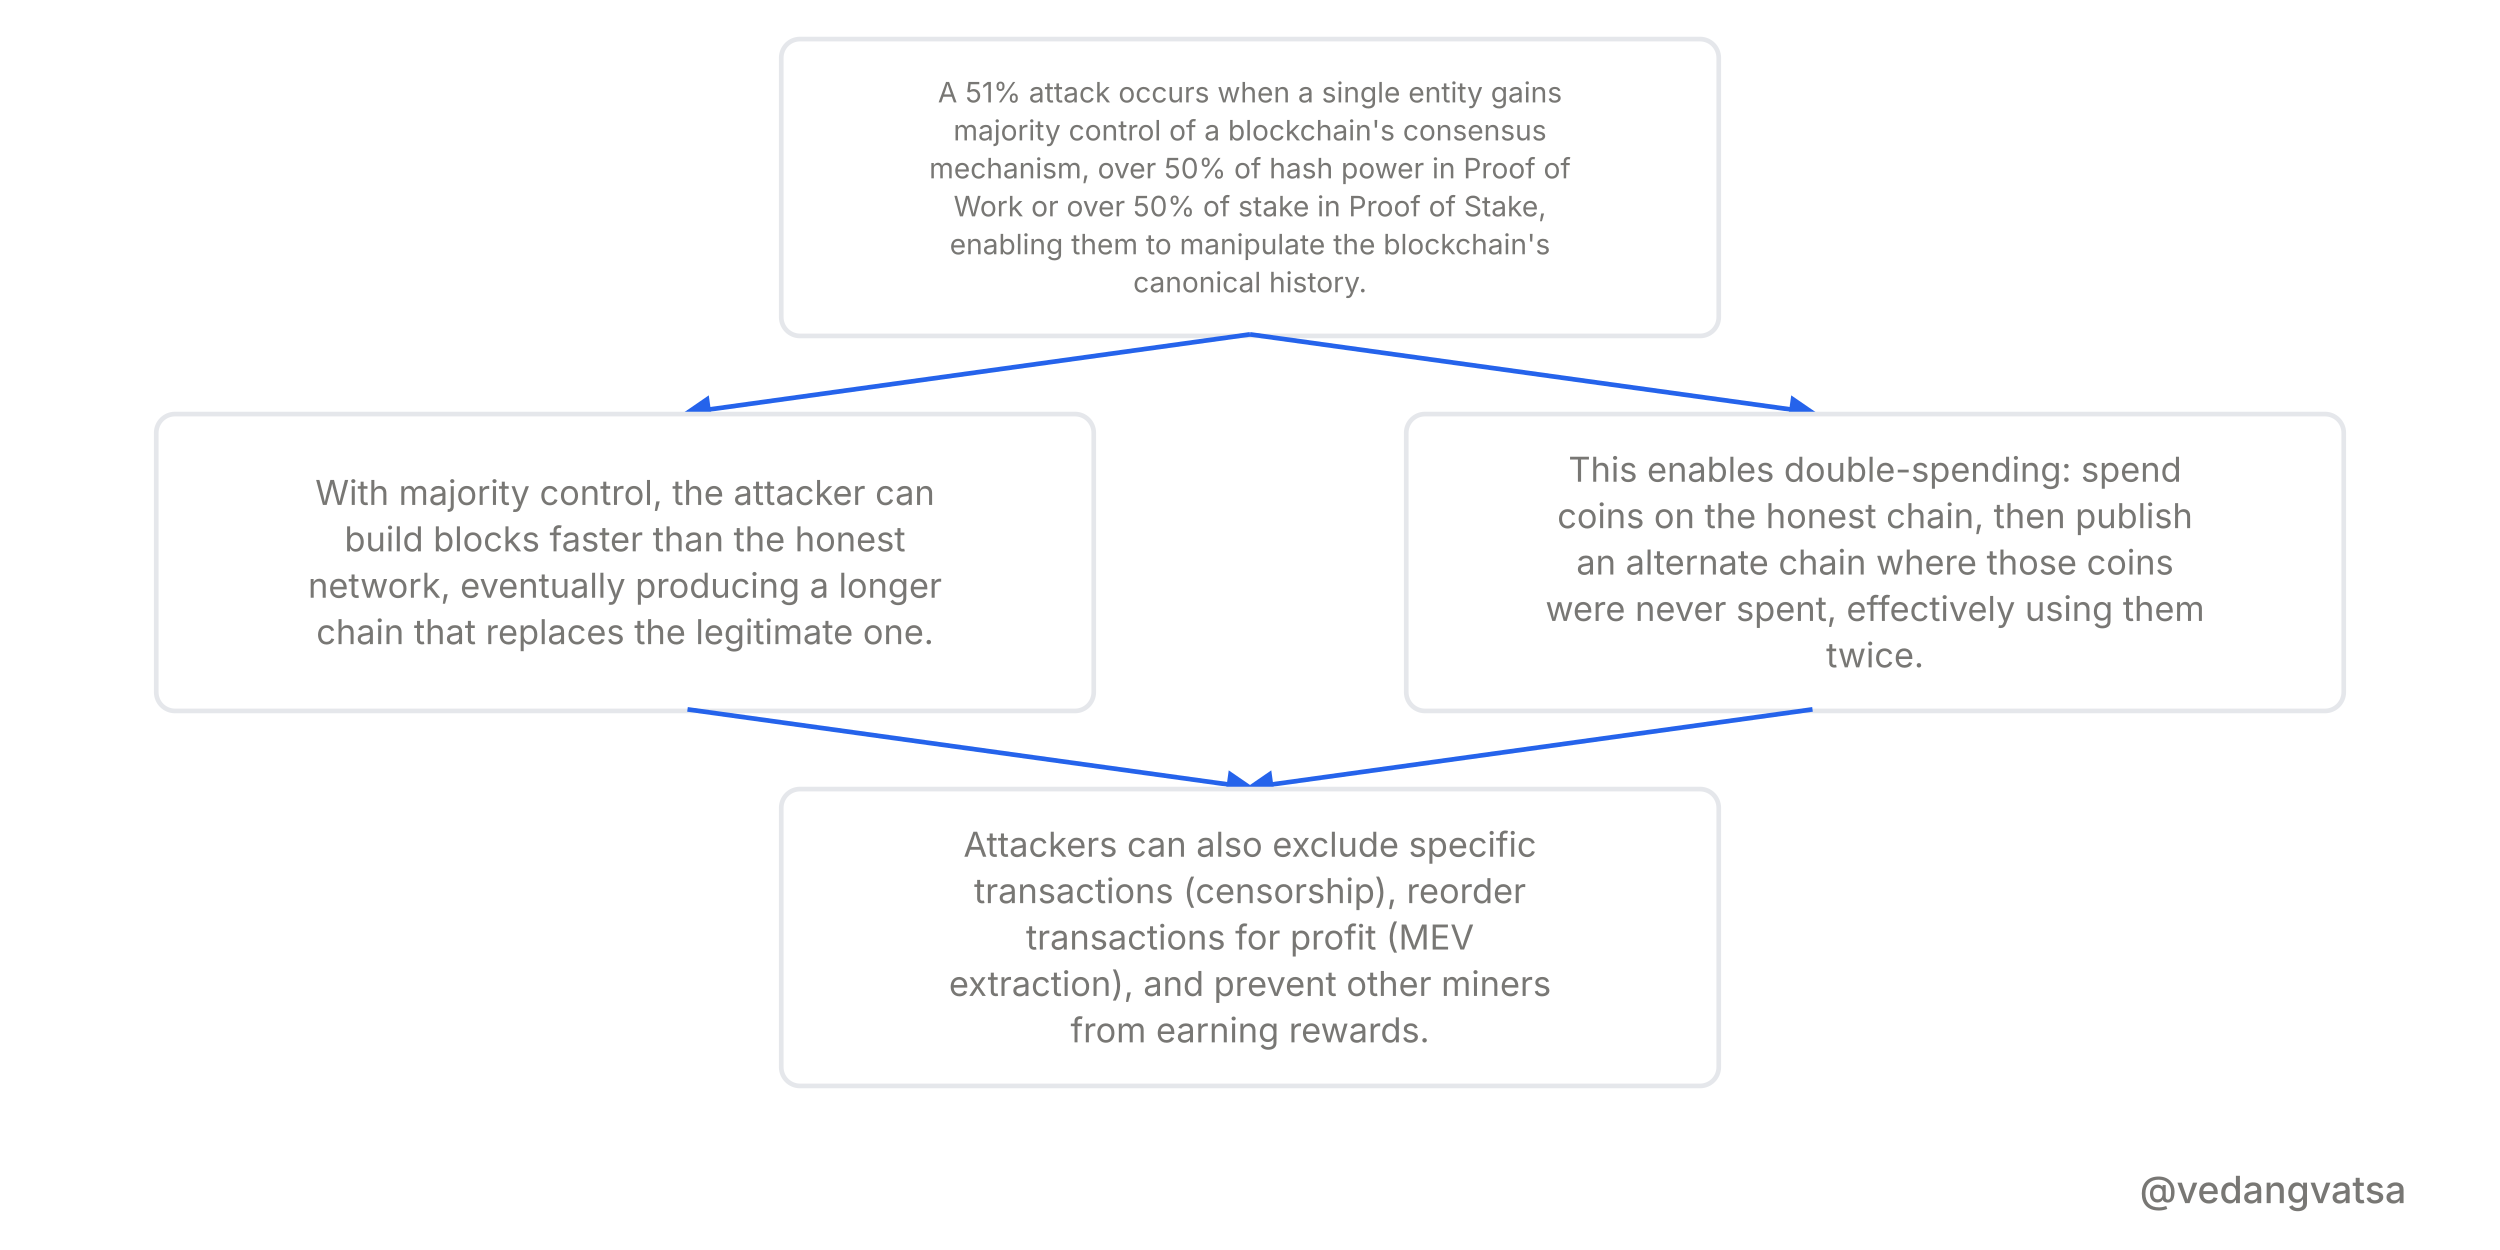
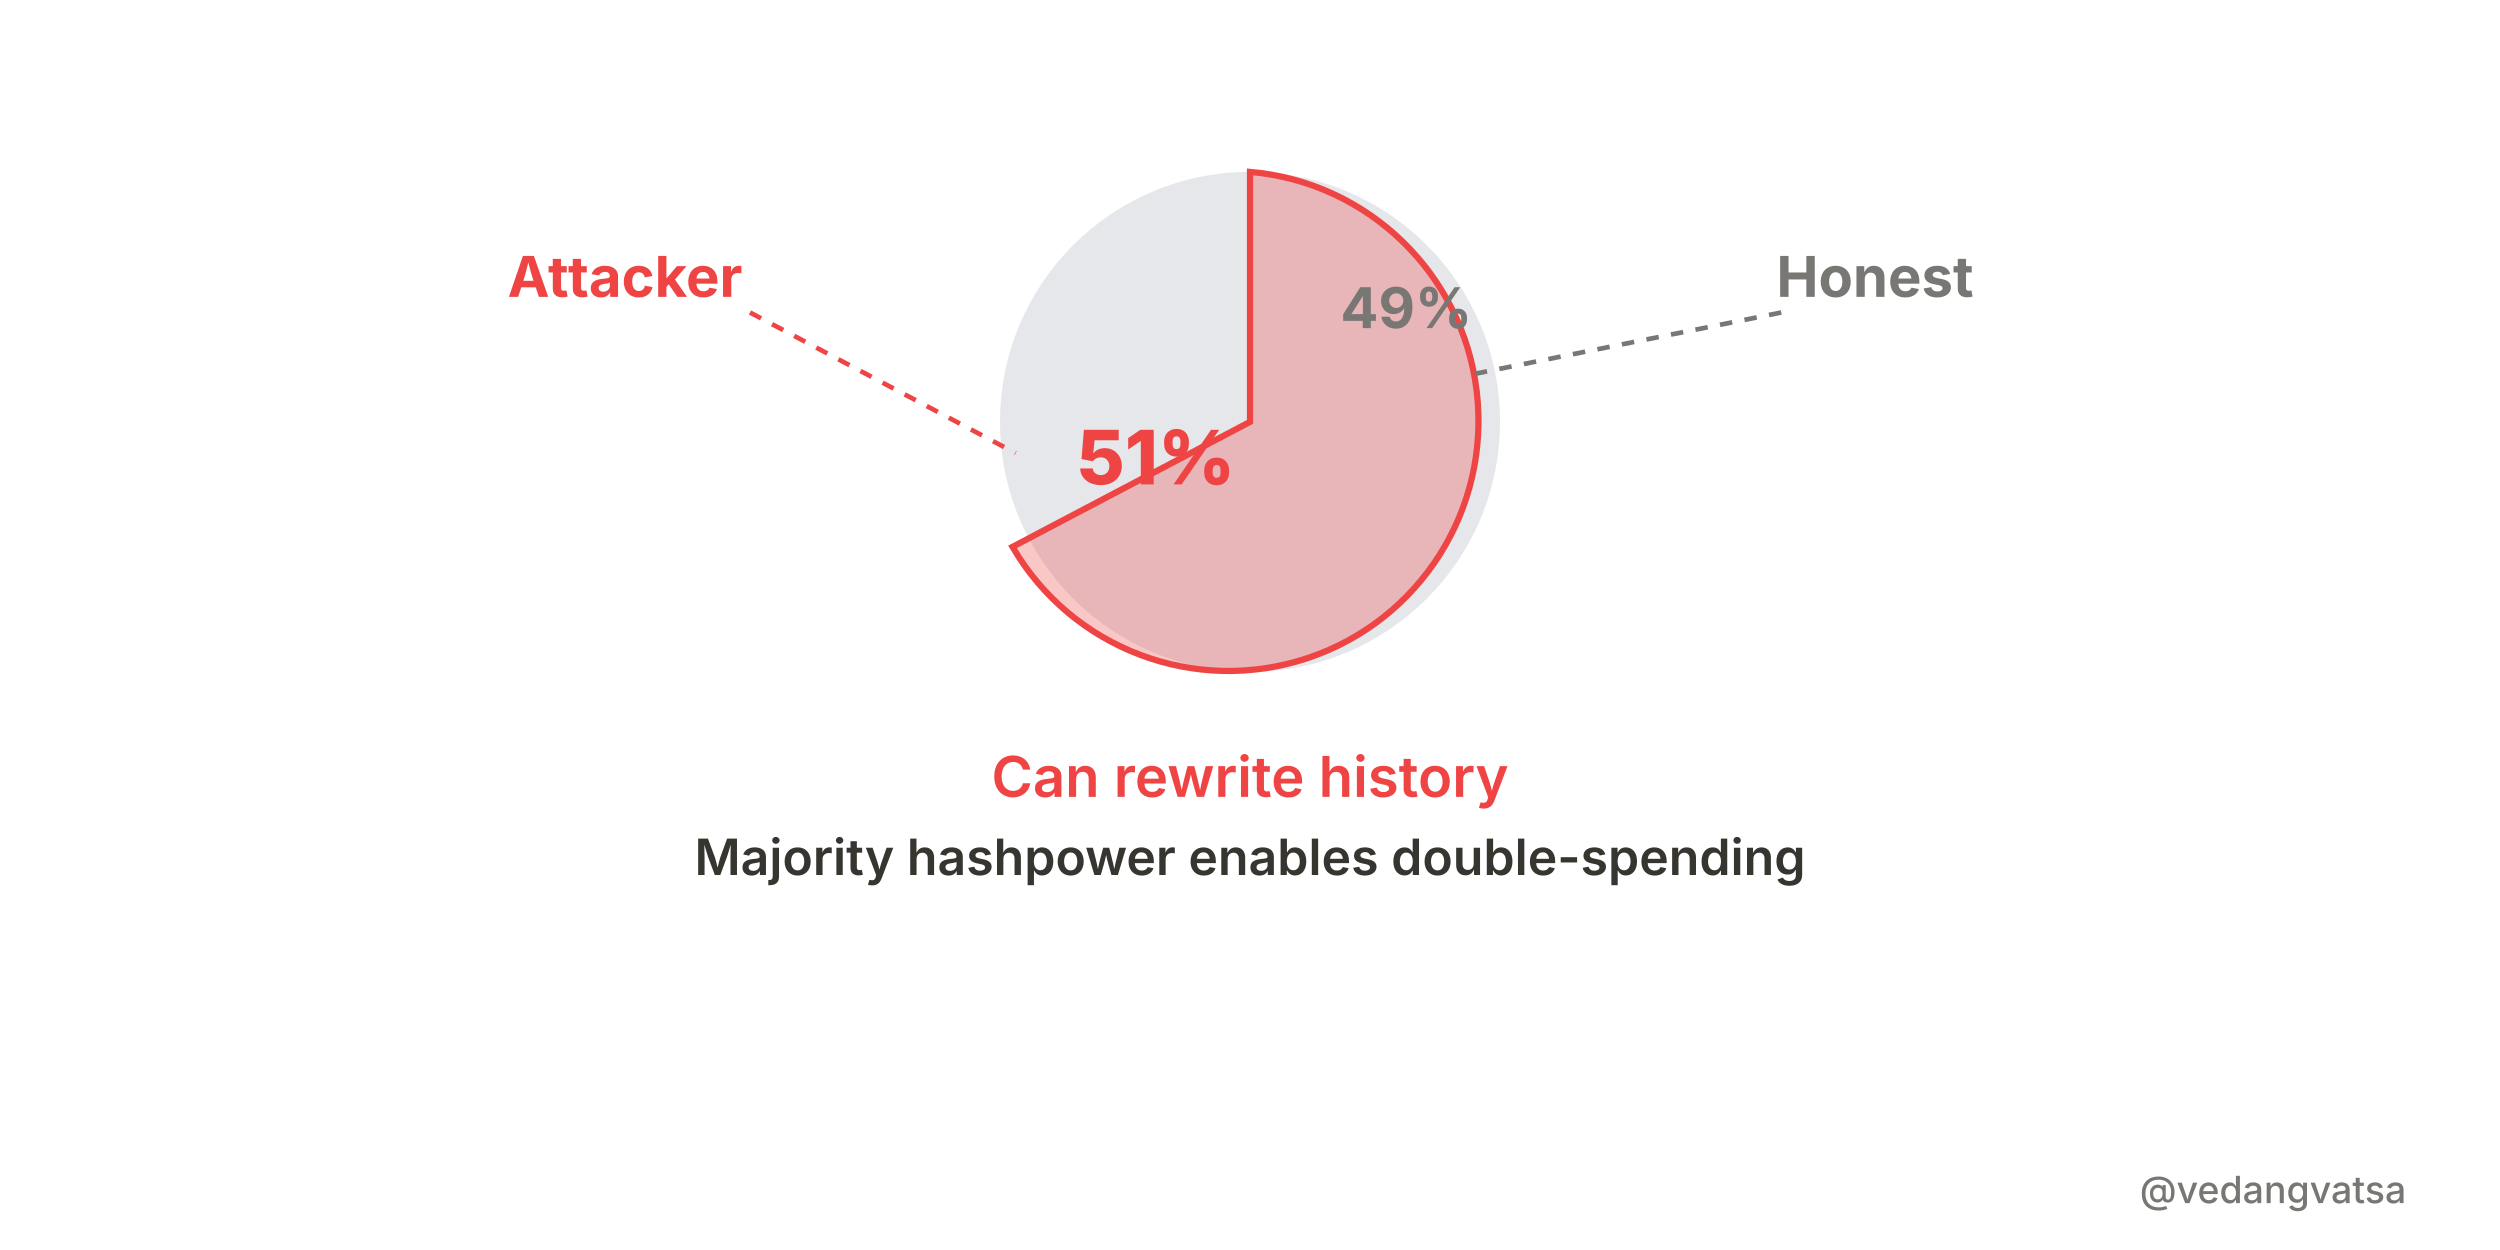
<svg xmlns="http://www.w3.org/2000/svg" viewBox="0 0 800 400" width="800" height="400" style="background-color:#ffffff">
  <defs>
    <marker id="arrow" markerWidth="6" markerHeight="6" refX="5" refY="3" orient="auto">
      <path d="M 0 0 L 6 3 L 0 6 z" fill="#2563eb" />
    </marker>
  </defs>
  <rect width="800" height="400" fill="#ffffff" />
-   <g>
-     <rect x="250" y="12.5" width="300" height="95" rx="6" fill="#ffffff" stroke="#e5e7eb" stroke-width="1.5" />
-     <text x="400" y="32.775" font-family="'Inter',sans-serif" font-weight="400" font-size="9" fill="#787774" text-anchor="middle">A 51% attack occurs when a single entity gains</text>
-     <text x="400" y="44.925" font-family="'Inter',sans-serif" font-weight="400" font-size="9" fill="#787774" text-anchor="middle">majority control of a blockchain's consensus</text>
-     <text x="400" y="57.075" font-family="'Inter',sans-serif" font-weight="400" font-size="9" fill="#787774" text-anchor="middle">mechanism, over 50% of hash power in Proof of</text>
-     <text x="400" y="69.225" font-family="'Inter',sans-serif" font-weight="400" font-size="9" fill="#787774" text-anchor="middle">Work or over 50% of stake in Proof of Stake,</text>
-     <text x="400" y="81.375" font-family="'Inter',sans-serif" font-weight="400" font-size="9" fill="#787774" text-anchor="middle">enabling them to manipulate the blockchain's</text>
-     <text x="400" y="93.525" font-family="'Inter',sans-serif" font-weight="400" font-size="9" fill="#787774" text-anchor="middle">canonical history.</text>
-     <path d="M 400 107 L 220 132" fill="none" stroke="#2563eb" stroke-width="1.5" marker-end="url(#arrow)" />
-     <path d="M 400 107 L 580 132" fill="none" stroke="#2563eb" stroke-width="1.5" marker-end="url(#arrow)" />
-     <rect x="50" y="132.5" width="300" height="95" rx="6" fill="#ffffff" stroke="#e5e7eb" stroke-width="1.5" />
-     <text x="200" y="161.575" font-family="'Inter',sans-serif" font-weight="400" font-size="11" fill="#787774" text-anchor="middle">With majority control, the attacker can</text>
-     <text x="200" y="176.425" font-family="'Inter',sans-serif" font-weight="400" font-size="11" fill="#787774" text-anchor="middle">build blocks faster than the honest</text>
-     <text x="200" y="191.275" font-family="'Inter',sans-serif" font-weight="400" font-size="11" fill="#787774" text-anchor="middle">network, eventually producing a longer</text>
-     <text x="200" y="206.125" font-family="'Inter',sans-serif" font-weight="400" font-size="11" fill="#787774" text-anchor="middle">chain that replaces the legitimate one.</text>
-     <rect x="450" y="132.5" width="300" height="95" rx="6" fill="#ffffff" stroke="#e5e7eb" stroke-width="1.5" />
-     <text x="600" y="154.15" font-family="'Inter',sans-serif" font-weight="400" font-size="11" fill="#787774" text-anchor="middle">This enables double-spending: spend</text>
-     <text x="600" y="169" font-family="'Inter',sans-serif" font-weight="400" font-size="11" fill="#787774" text-anchor="middle">coins on the honest chain, then publish</text>
-     <text x="600" y="183.85" font-family="'Inter',sans-serif" font-weight="400" font-size="11" fill="#787774" text-anchor="middle">an alternate chain where those coins</text>
-     <text x="600" y="198.7" font-family="'Inter',sans-serif" font-weight="400" font-size="11" fill="#787774" text-anchor="middle">were never spent, effectively using them</text>
-     <text x="600" y="213.55" font-family="'Inter',sans-serif" font-weight="400" font-size="11" fill="#787774" text-anchor="middle">twice.</text>
-     <path d="M 220 227 L 400 252" fill="none" stroke="#2563eb" stroke-width="1.5" marker-end="url(#arrow)" />
-     <path d="M 580 227 L 400 252" fill="none" stroke="#2563eb" stroke-width="1.5" marker-end="url(#arrow)" />
-     <rect x="250" y="252.5" width="300" height="95" rx="6" fill="#ffffff" stroke="#e5e7eb" stroke-width="1.5" />
-     <text x="400" y="274.15" font-family="'Inter',sans-serif" font-weight="400" font-size="11" fill="#787774" text-anchor="middle">Attackers can also exclude specific</text>
-     <text x="400" y="289" font-family="'Inter',sans-serif" font-weight="400" font-size="11" fill="#787774" text-anchor="middle">transactions (censorship), reorder</text>
-     <text x="400" y="303.85" font-family="'Inter',sans-serif" font-weight="400" font-size="11" fill="#787774" text-anchor="middle">transactions for profit (MEV</text>
-     <text x="400" y="318.7" font-family="'Inter',sans-serif" font-weight="400" font-size="11" fill="#787774" text-anchor="middle">extraction), and prevent other miners</text>
-     <text x="400" y="333.55" font-family="'Inter',sans-serif" font-weight="400" font-size="11" fill="#787774" text-anchor="middle">from earning rewards.</text>
+   <g transform="translate(0,-65)">
+     <circle cx="400" cy="200" r="80" fill="#e5e7eb" />
+     <path d="M 400 200 L 400 120 A 80 80 0 1 1 324 240 Z" fill="#ef4444" fill-opacity="0.3" stroke="#ef4444" stroke-width="2" />
+     <text x="370" y="220" font-family="'Inter',sans-serif" font-weight="800" font-size="24" fill="#ef4444" text-anchor="middle">51%</text>
+     <text x="450" y="170" font-family="'Inter',sans-serif" font-weight="700" font-size="18" fill="#787774" text-anchor="middle">49%</text>
+     <text x="200" y="160" font-family="'Inter',sans-serif" font-weight="700" font-size="18" fill="#ef4444" text-anchor="middle">Attacker</text>
+     <line x1="240" y1="165" x2="325" y2="210" stroke="#ef4444" stroke-width="1.5" stroke-dasharray="4 4" />
+     <text x="600" y="160" font-family="'Inter',sans-serif" font-weight="700" font-size="18" fill="#787774" text-anchor="middle">Honest</text>
+     <line x1="570" y1="165" x2="470" y2="185" stroke="#787774" stroke-width="1.5" stroke-dasharray="4 4" />
+     <text x="400" y="320" font-family="'Inter',sans-serif" font-weight="600" font-size="18" fill="#ef4444" text-anchor="middle">Can rewrite history</text>
+     <text x="400" y="345" font-family="'Inter',sans-serif" font-weight="600" font-size="16" fill="#37352f" text-anchor="middle">Majority hashpower enables double-spending</text>
  </g>
  <rect x="0" y="360" width="800" height="40" fill="#ffffff" opacity="0.9" />
  <text x="770" y="385" font-family="'Inter',sans-serif" font-weight="500" font-size="12" fill="#787774" text-anchor="end">@vedangvatsa</text>
</svg>
